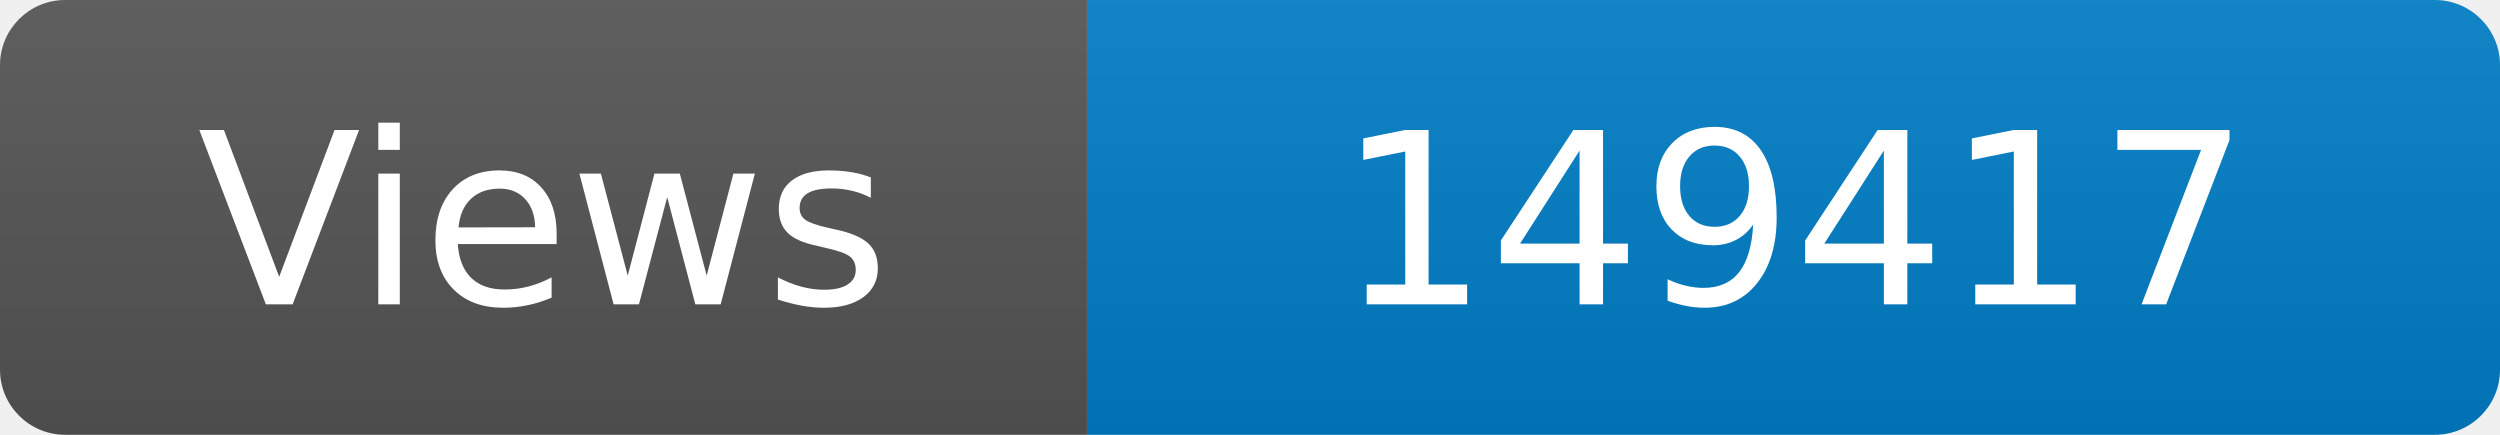
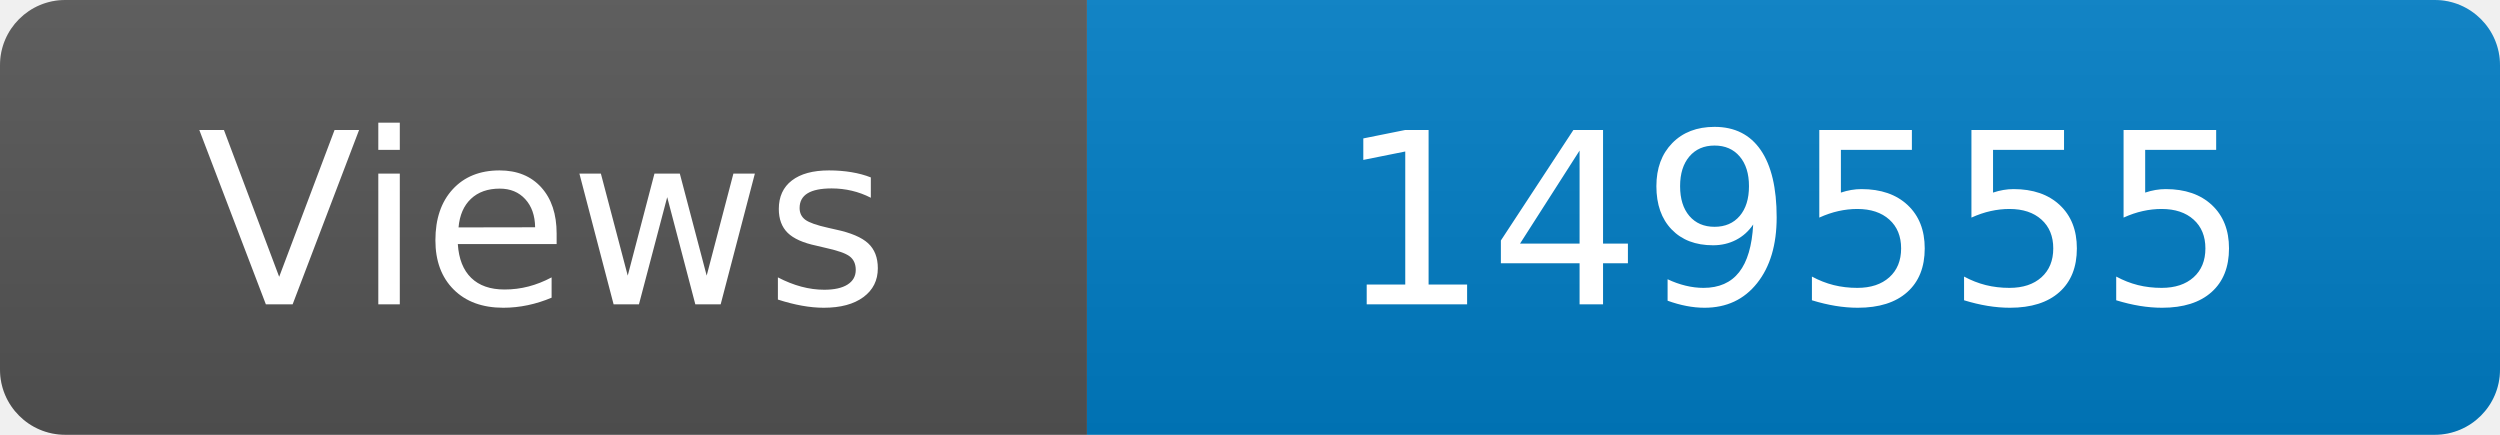
<svg xmlns="http://www.w3.org/2000/svg" width="115" height="20" role="img" aria-label="Maintained?: yes">
  <linearGradient id="s" x2="0" y2="100%">
    <stop offset="0" stop-color="#bbb" stop-opacity=".1" />
    <stop offset="1" stop-opacity=".1" />
  </linearGradient>
  <clipPath id="r">
    <rect width="115" height="20" rx="3" fill="#fff" />
  </clipPath>
  <g clip-path="url(#r)">
    <rect width="50" height="20" fill="#555" />
    <rect x="50" width="160" height="20" fill="#007ec6" />
    <rect width="115" height="20" fill="url(#s)" />
  </g>
  <g fill="#fff" text-anchor="middle" font-family="Verdana,Geneva,DejaVu Sans,sans-serif" font-size="110">
    <text x="250" y="140" transform="scale(.1)" fill="#fff">Views</text>
-     <text x="825" y="140" transform="scale(.1)" fill="#fff">149417</text>
+     <text x="825" y="140" transform="scale(.1)" fill="#fff">149555</text>
  </g>
</svg>
